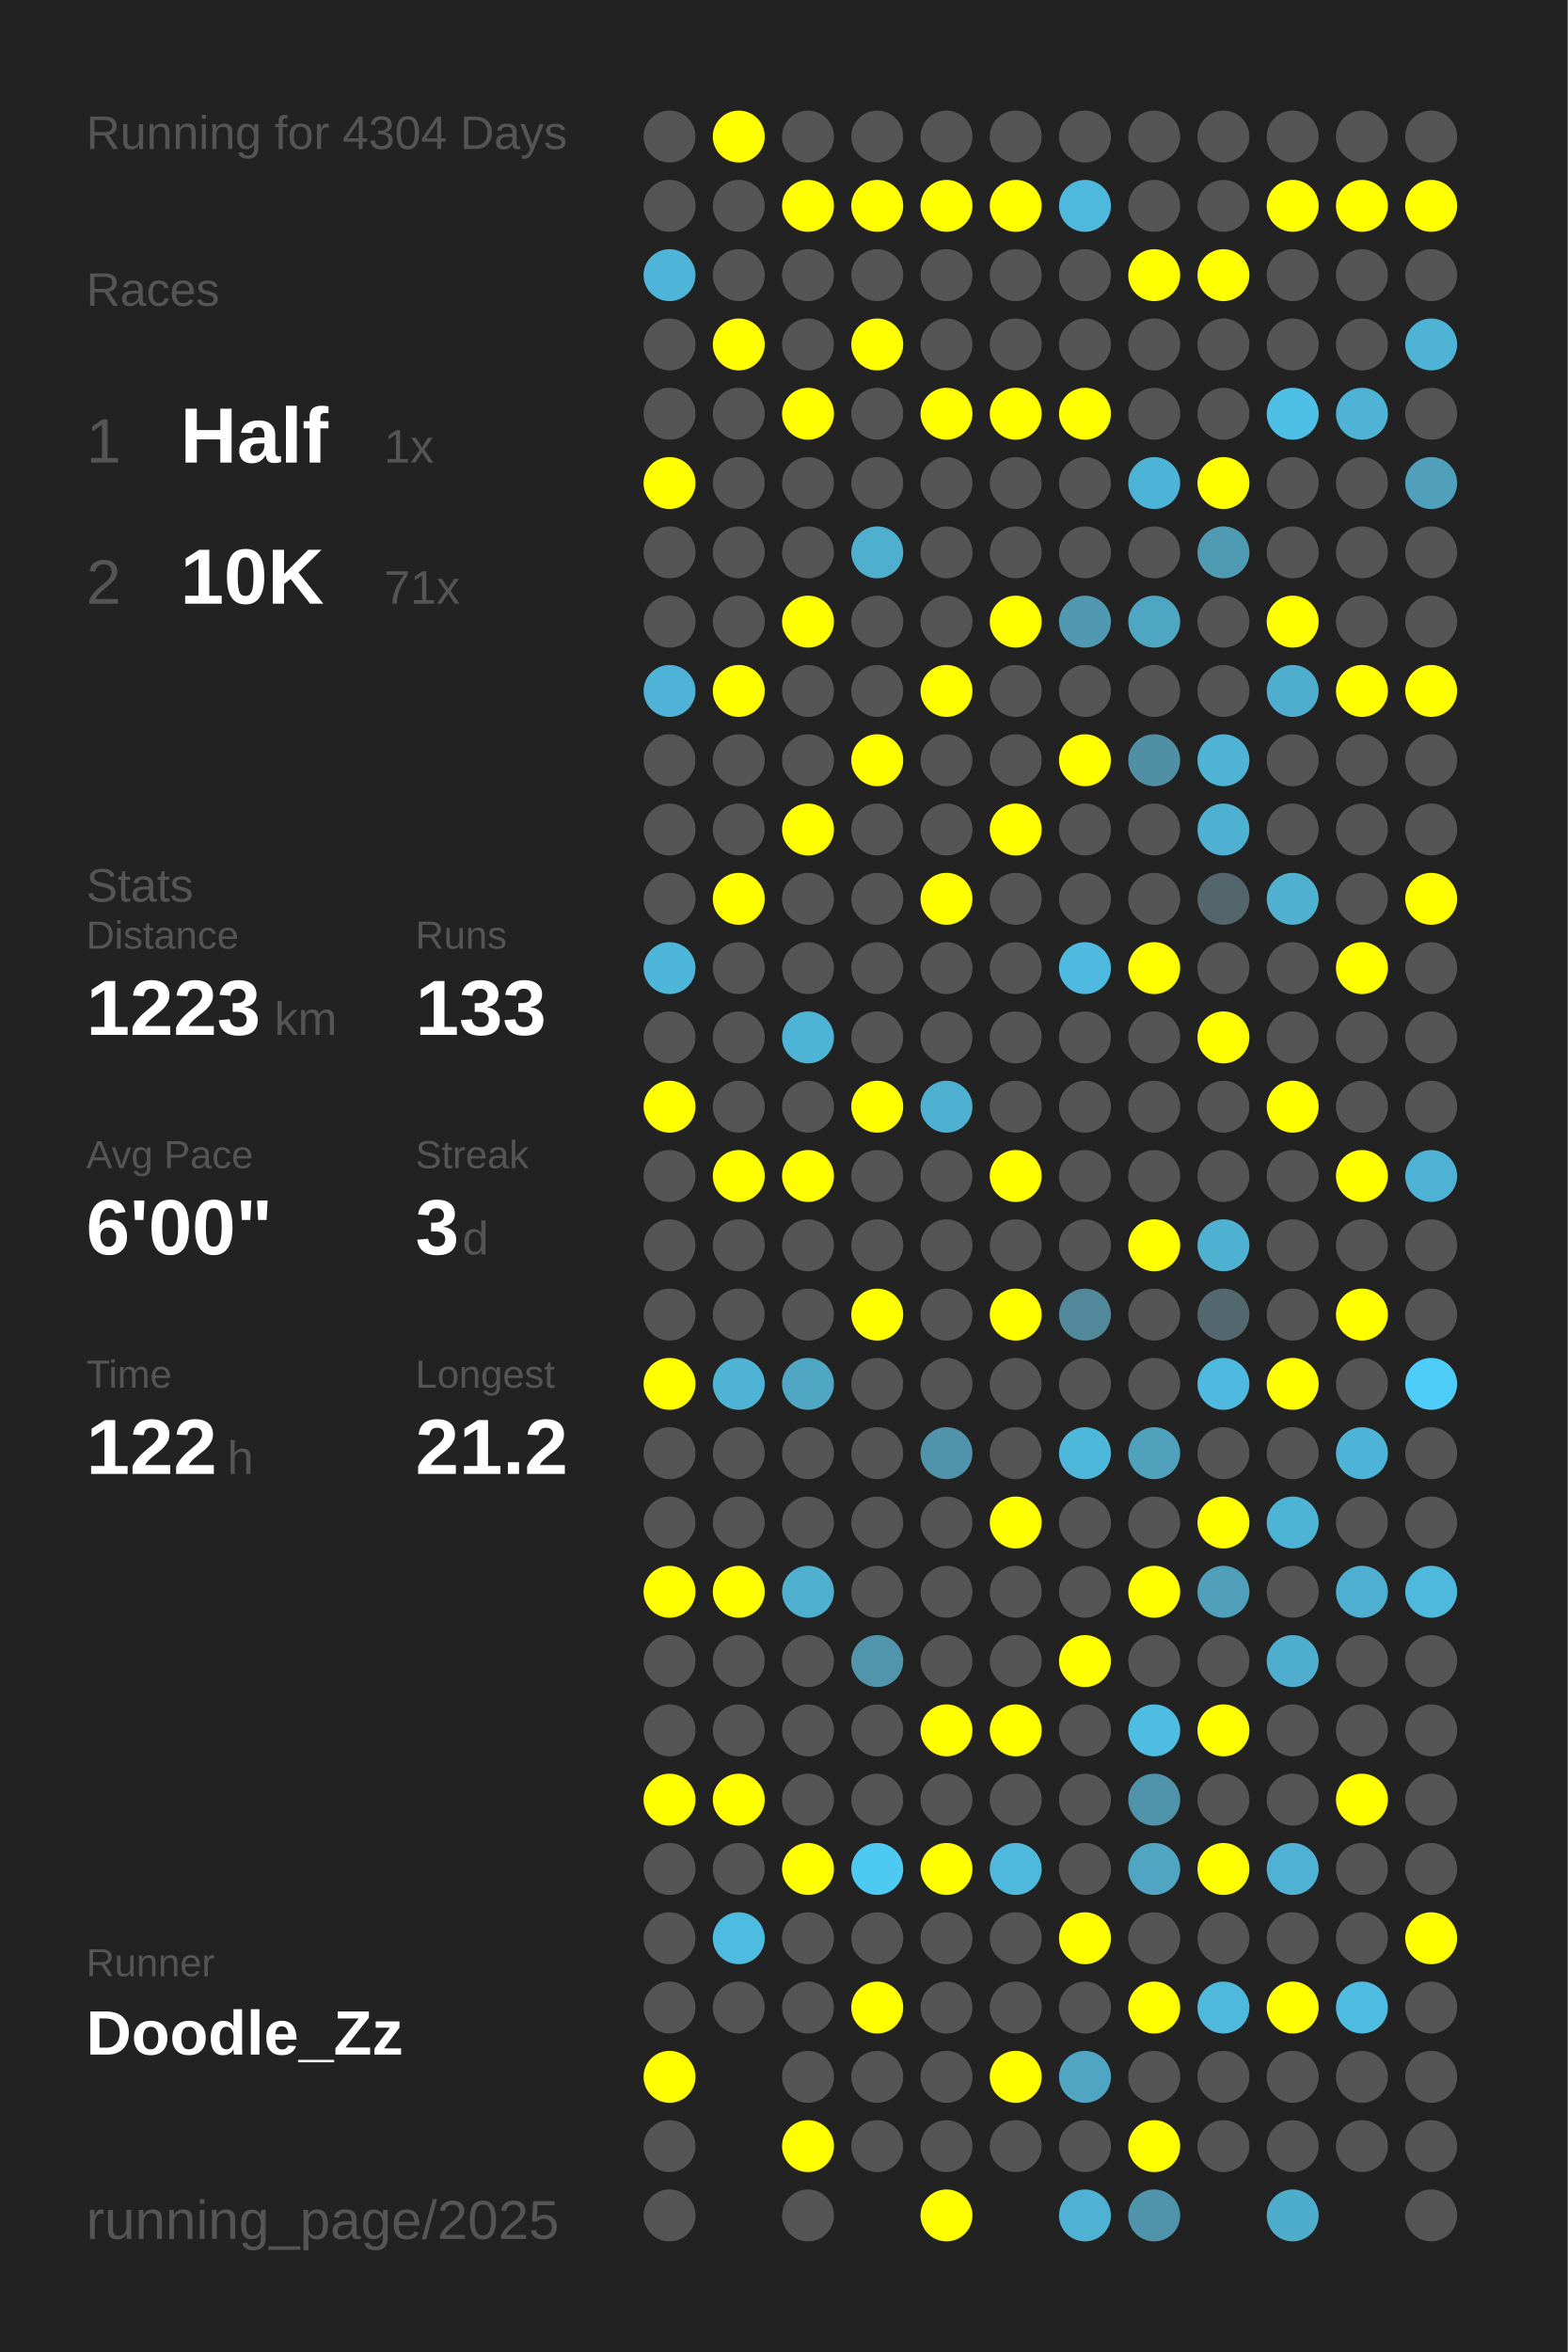
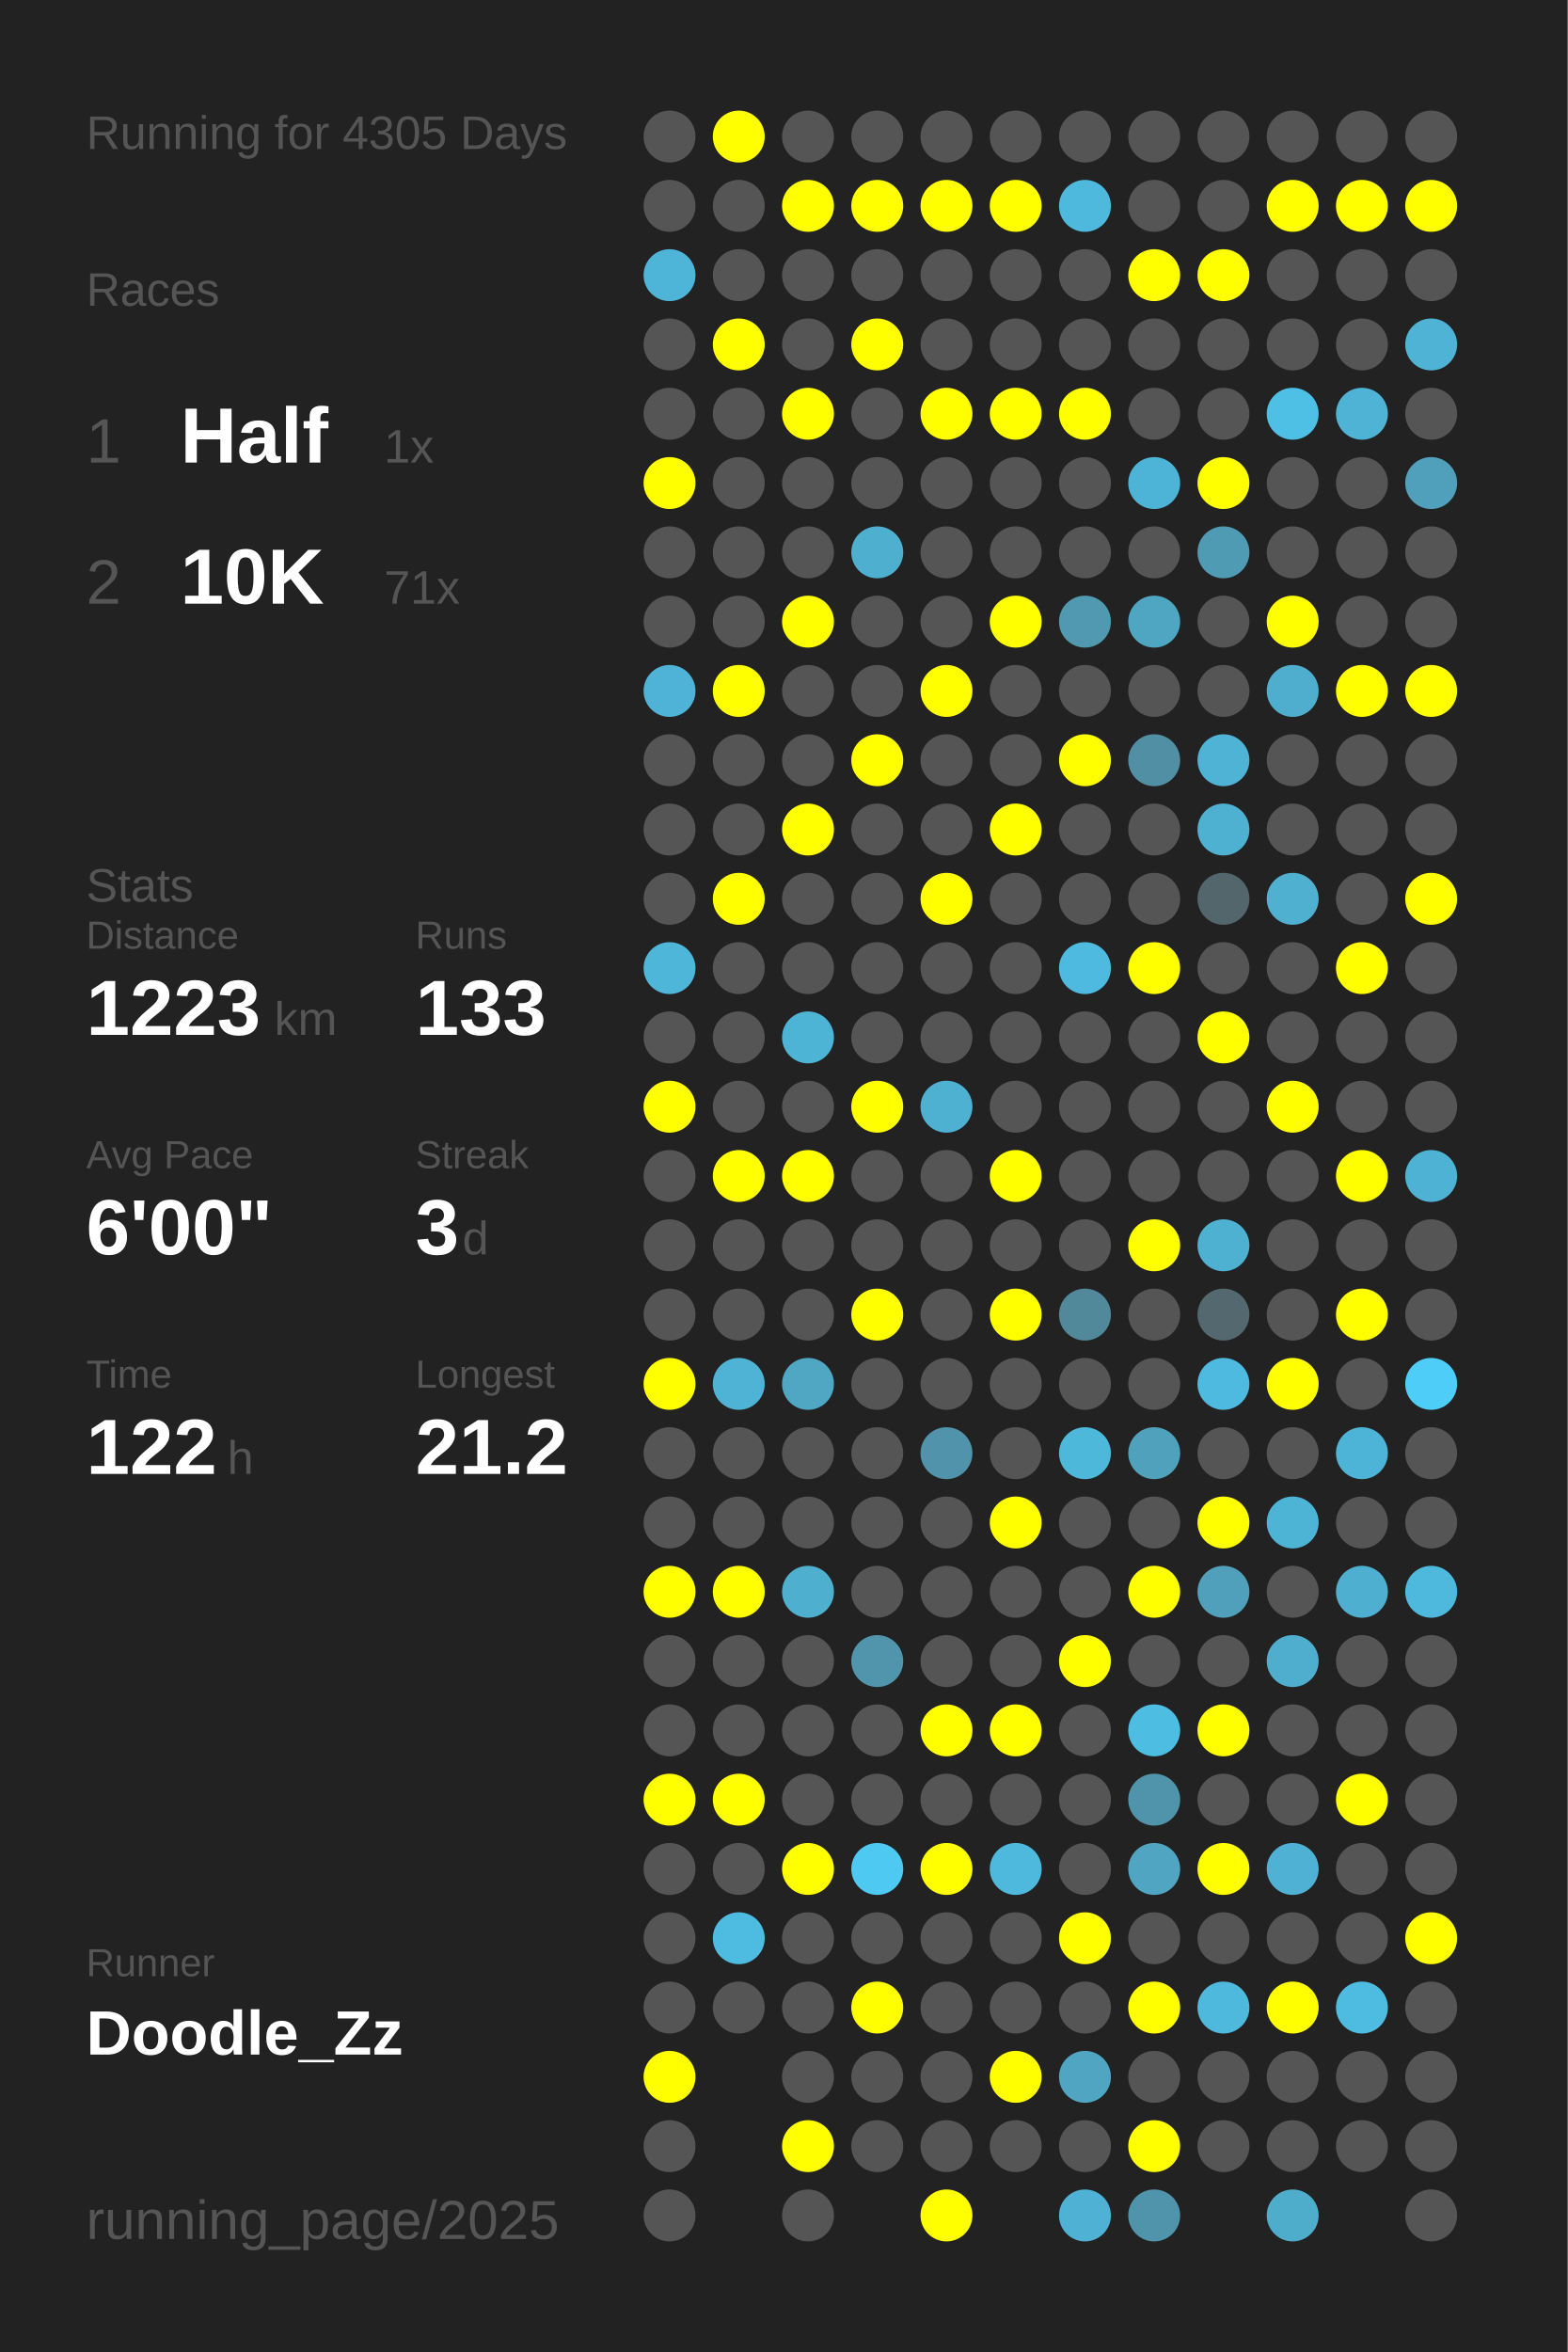
<svg xmlns="http://www.w3.org/2000/svg" baseProfile="full" height="300mm" version="1.1" viewBox="0,0,200,300" width="200mm">
  <defs />
  <rect fill="#222222" height="300" width="200" x="0" y="0" />
-   <text fill="#555555" style="font-size:6px; font-family:Arial;" x="11" y="19">Running for 4304 Days</text>
+   <text fill="#555555" style="font-size:6px; font-family:Arial;" x="11" y="19">Running for 4305 Days</text>
  <text fill="#555555" style="font-size:6px; font-family:Arial;" x="11" y="39">Races</text>
  <text fill="#555555" style="font-size:8px; font-family:Arial;" x="11" y="59">1</text>
  <text fill="#FFFFFF" style="font-size:10px; font-family:Arial; font-weight:bold;" x="23" y="59">Half</text>
  <text fill="#555555" style="font-size:6px; font-family:Arial;" x="49" y="59">1x</text>
  <text fill="#555555" style="font-size:8px; font-family:Arial;" x="11" y="77">2</text>
  <text fill="#FFFFFF" style="font-size:10px; font-family:Arial; font-weight:bold;" x="23" y="77">10K</text>
  <text fill="#555555" style="font-size:6px; font-family:Arial;" x="49" y="77">71x</text>
  <text fill="#555555" style="font-size:6px; font-family:Arial;" x="11" y="115">Stats</text>
  <text fill="#555555" style="font-size:5px; font-family:Arial;" x="11" y="121">Distance</text>
  <text fill="#FFFFFF" style="font-size:10px; font-family:Arial; font-weight:bold;" x="11" y="132">1223</text>
  <text fill="#555555" style="font-size:6px; font-family:Arial;" x="35" y="132">km</text>
  <text fill="#555555" style="font-size:5px; font-family:Arial;" x="53" y="121">Runs</text>
  <text fill="#FFFFFF" style="font-size:10px; font-family:Arial; font-weight:bold;" x="53" y="132">133</text>
  <text fill="#555555" style="font-size:5px; font-family:Arial;" x="11" y="149">Avg Pace</text>
  <text fill="#FFFFFF" style="font-size:10px; font-family:Arial; font-weight:bold;" x="11" y="160">6'00"</text>
  <text fill="#555555" style="font-size:5px; font-family:Arial;" x="53" y="149">Streak</text>
  <text fill="#FFFFFF" style="font-size:10px; font-family:Arial; font-weight:bold;" x="53" y="160">3</text>
  <text fill="#555555" style="font-size:6px; font-family:Arial;" x="59" y="160">d</text>
  <text fill="#555555" style="font-size:5px; font-family:Arial;" x="11" y="177">Time</text>
  <text fill="#FFFFFF" style="font-size:10px; font-family:Arial; font-weight:bold;" x="11" y="188">122</text>
  <text fill="#555555" style="font-size:6px; font-family:Arial;" x="29" y="188">h</text>
  <text fill="#555555" style="font-size:5px; font-family:Arial;" x="53" y="177">Longest</text>
  <text fill="#FFFFFF" style="font-size:10px; font-family:Arial; font-weight:bold;" x="53" y="188">21.2</text>
  <text fill="#555555" style="font-size:5px; font-family:Arial;" x="11" y="252.065">Runner</text>
  <text fill="#FFFFFF" style="font-size:8px; font-family:Arial; font-weight:bold;" x="11" y="262.065">Doodle_Zz</text>
  <text fill="#555555" style="font-size:7px; font-family:Arial;" x="11" y="285.581">running_page/2025</text>
  <circle cx="85.417" cy="17.419" fill="#555555" r="3.312" />
  <circle cx="85.417" cy="26.258" fill="#555555" r="3.312" />
  <circle cx="85.417" cy="35.097" fill="#4eb5d8" r="3.312" />
  <circle cx="85.417" cy="43.935" fill="#555555" r="3.312" />
  <circle cx="85.417" cy="52.774" fill="#555555" r="3.312" />
  <circle cx="85.417" cy="61.613" fill="#FFFF00" r="3.312" />
  <circle cx="85.417" cy="70.452" fill="#555555" r="3.312" />
  <circle cx="85.417" cy="79.29" fill="#555555" r="3.312" />
  <circle cx="85.417" cy="88.129" fill="#4eb3d6" r="3.312" />
  <circle cx="85.417" cy="96.968" fill="#555555" r="3.312" />
  <circle cx="85.417" cy="105.806" fill="#555555" r="3.312" />
  <circle cx="85.417" cy="114.645" fill="#555555" r="3.312" />
  <circle cx="85.417" cy="123.484" fill="#4eb6d9" r="3.312" />
  <circle cx="85.417" cy="132.323" fill="#555555" r="3.312" />
  <circle cx="85.417" cy="141.161" fill="#FFFF00" r="3.312" />
  <circle cx="85.417" cy="150" fill="#555555" r="3.312" />
  <circle cx="85.417" cy="158.839" fill="#555555" r="3.312" />
  <circle cx="85.417" cy="167.677" fill="#555555" r="3.312" />
  <circle cx="85.417" cy="176.516" fill="#FFFF00" r="3.312" />
  <circle cx="85.417" cy="185.355" fill="#555555" r="3.312" />
  <circle cx="85.417" cy="194.194" fill="#555555" r="3.312" />
  <circle cx="85.417" cy="203.032" fill="#FFFF00" r="3.312" />
  <circle cx="85.417" cy="211.871" fill="#555555" r="3.312" />
  <circle cx="85.417" cy="220.71" fill="#555555" r="3.312" />
  <circle cx="85.417" cy="229.548" fill="#FFFF00" r="3.312" />
  <circle cx="85.417" cy="238.387" fill="#555555" r="3.312" />
  <circle cx="85.417" cy="247.226" fill="#555555" r="3.312" />
  <circle cx="85.417" cy="256.065" fill="#555555" r="3.312" />
  <circle cx="85.417" cy="264.903" fill="#FFFF00" r="3.312" />
  <circle cx="85.417" cy="273.742" fill="#555555" r="3.312" />
  <circle cx="85.417" cy="282.581" fill="#555555" r="3.312" />
  <circle cx="94.25" cy="17.419" fill="#FFFF00" r="3.312" />
  <circle cx="94.25" cy="26.258" fill="#555555" r="3.312" />
  <circle cx="94.25" cy="35.097" fill="#555555" r="3.312" />
  <circle cx="94.25" cy="43.935" fill="#FFFF00" r="3.312" />
  <circle cx="94.25" cy="52.774" fill="#555555" r="3.312" />
  <circle cx="94.25" cy="61.613" fill="#555555" r="3.312" />
  <circle cx="94.25" cy="70.452" fill="#555555" r="3.312" />
  <circle cx="94.25" cy="79.29" fill="#555555" r="3.312" />
  <circle cx="94.25" cy="88.129" fill="#FFFF00" r="3.312" />
  <circle cx="94.25" cy="96.968" fill="#555555" r="3.312" />
  <circle cx="94.25" cy="105.806" fill="#555555" r="3.312" />
  <circle cx="94.25" cy="114.645" fill="#FFFF00" r="3.312" />
  <circle cx="94.25" cy="123.484" fill="#555555" r="3.312" />
  <circle cx="94.25" cy="132.323" fill="#555555" r="3.312" />
  <circle cx="94.25" cy="141.161" fill="#555555" r="3.312" />
  <circle cx="94.25" cy="150" fill="#FFFF00" r="3.312" />
  <circle cx="94.25" cy="158.839" fill="#555555" r="3.312" />
  <circle cx="94.25" cy="167.677" fill="#555555" r="3.312" />
  <circle cx="94.25" cy="176.516" fill="#4eb3d5" r="3.312" />
  <circle cx="94.25" cy="185.355" fill="#555555" r="3.312" />
  <circle cx="94.25" cy="194.194" fill="#555555" r="3.312" />
  <circle cx="94.25" cy="203.032" fill="#FFFF00" r="3.312" />
  <circle cx="94.25" cy="211.871" fill="#555555" r="3.312" />
  <circle cx="94.25" cy="220.71" fill="#555555" r="3.312" />
  <circle cx="94.25" cy="229.548" fill="#FFFF00" r="3.312" />
  <circle cx="94.25" cy="238.387" fill="#555555" r="3.312" />
  <circle cx="94.25" cy="247.226" fill="#4ebce1" r="3.312" />
  <circle cx="94.25" cy="256.065" fill="#555555" r="3.312" />
  <circle cx="103.083" cy="17.419" fill="#555555" r="3.312" />
  <circle cx="103.083" cy="26.258" fill="#FFFF00" r="3.312" />
  <circle cx="103.083" cy="35.097" fill="#555555" r="3.312" />
  <circle cx="103.083" cy="43.935" fill="#555555" r="3.312" />
  <circle cx="103.083" cy="52.774" fill="#FFFF00" r="3.312" />
  <circle cx="103.083" cy="61.613" fill="#555555" r="3.312" />
  <circle cx="103.083" cy="70.452" fill="#555555" r="3.312" />
  <circle cx="103.083" cy="79.29" fill="#FFFF00" r="3.312" />
  <circle cx="103.083" cy="88.129" fill="#555555" r="3.312" />
  <circle cx="103.083" cy="96.968" fill="#555555" r="3.312" />
  <circle cx="103.083" cy="105.806" fill="#FFFF00" r="3.312" />
  <circle cx="103.083" cy="114.645" fill="#555555" r="3.312" />
  <circle cx="103.083" cy="123.484" fill="#555555" r="3.312" />
  <circle cx="103.083" cy="132.323" fill="#4eb4d6" r="3.312" />
  <circle cx="103.083" cy="141.161" fill="#555555" r="3.312" />
  <circle cx="103.083" cy="150" fill="#FFFF00" r="3.312" />
  <circle cx="103.083" cy="158.839" fill="#555555" r="3.312" />
  <circle cx="103.083" cy="167.677" fill="#555555" r="3.312" />
  <circle cx="103.083" cy="176.516" fill="#4fa7c4" r="3.312" />
  <circle cx="103.083" cy="185.355" fill="#555555" r="3.312" />
  <circle cx="103.083" cy="194.194" fill="#555555" r="3.312" />
  <circle cx="103.083" cy="203.032" fill="#4fafcf" r="3.312" />
  <circle cx="103.083" cy="211.871" fill="#555555" r="3.312" />
  <circle cx="103.083" cy="220.71" fill="#555555" r="3.312" />
  <circle cx="103.083" cy="229.548" fill="#555555" r="3.312" />
  <circle cx="103.083" cy="238.387" fill="#FFFF00" r="3.312" />
  <circle cx="103.083" cy="247.226" fill="#555555" r="3.312" />
  <circle cx="103.083" cy="256.065" fill="#555555" r="3.312" />
  <circle cx="103.083" cy="264.903" fill="#555555" r="3.312" />
  <circle cx="103.083" cy="273.742" fill="#FFFF00" r="3.312" />
  <circle cx="103.083" cy="282.581" fill="#555555" r="3.312" />
  <circle cx="111.917" cy="17.419" fill="#555555" r="3.312" />
  <circle cx="111.917" cy="26.258" fill="#FFFF00" r="3.312" />
  <circle cx="111.917" cy="35.097" fill="#555555" r="3.312" />
  <circle cx="111.917" cy="43.935" fill="#FFFF00" r="3.312" />
  <circle cx="111.917" cy="52.774" fill="#555555" r="3.312" />
  <circle cx="111.917" cy="61.613" fill="#555555" r="3.312" />
  <circle cx="111.917" cy="70.452" fill="#4fafcf" r="3.312" />
  <circle cx="111.917" cy="79.29" fill="#555555" r="3.312" />
  <circle cx="111.917" cy="88.129" fill="#555555" r="3.312" />
  <circle cx="111.917" cy="96.968" fill="#FFFF00" r="3.312" />
  <circle cx="111.917" cy="105.806" fill="#555555" r="3.312" />
  <circle cx="111.917" cy="114.645" fill="#555555" r="3.312" />
  <circle cx="111.917" cy="123.484" fill="#555555" r="3.312" />
  <circle cx="111.917" cy="132.323" fill="#555555" r="3.312" />
  <circle cx="111.917" cy="141.161" fill="#FFFF00" r="3.312" />
  <circle cx="111.917" cy="150" fill="#555555" r="3.312" />
  <circle cx="111.917" cy="158.839" fill="#555555" r="3.312" />
  <circle cx="111.917" cy="167.677" fill="#FFFF00" r="3.312" />
  <circle cx="111.917" cy="176.516" fill="#555555" r="3.312" />
  <circle cx="111.917" cy="185.355" fill="#555555" r="3.312" />
  <circle cx="111.917" cy="194.194" fill="#555555" r="3.312" />
  <circle cx="111.917" cy="203.032" fill="#555555" r="3.312" />
  <circle cx="111.917" cy="211.871" fill="#5095ac" r="3.312" />
  <circle cx="111.917" cy="220.71" fill="#555555" r="3.312" />
  <circle cx="111.917" cy="229.548" fill="#555555" r="3.312" />
  <circle cx="111.917" cy="238.387" fill="#4dc9f2" r="3.312" />
  <circle cx="111.917" cy="247.226" fill="#555555" r="3.312" />
  <circle cx="111.917" cy="256.065" fill="#FFFF00" r="3.312" />
  <circle cx="111.917" cy="264.903" fill="#555555" r="3.312" />
  <circle cx="111.917" cy="273.742" fill="#555555" r="3.312" />
  <circle cx="120.75" cy="17.419" fill="#555555" r="3.312" />
  <circle cx="120.75" cy="26.258" fill="#FFFF00" r="3.312" />
  <circle cx="120.75" cy="35.097" fill="#555555" r="3.312" />
  <circle cx="120.75" cy="43.935" fill="#555555" r="3.312" />
  <circle cx="120.75" cy="52.774" fill="#FFFF00" r="3.312" />
  <circle cx="120.75" cy="61.613" fill="#555555" r="3.312" />
  <circle cx="120.75" cy="70.452" fill="#555555" r="3.312" />
  <circle cx="120.75" cy="79.29" fill="#555555" r="3.312" />
  <circle cx="120.75" cy="88.129" fill="#FFFF00" r="3.312" />
  <circle cx="120.75" cy="96.968" fill="#555555" r="3.312" />
  <circle cx="120.75" cy="105.806" fill="#555555" r="3.312" />
  <circle cx="120.75" cy="114.645" fill="#FFFF00" r="3.312" />
  <circle cx="120.75" cy="123.484" fill="#555555" r="3.312" />
  <circle cx="120.75" cy="132.323" fill="#555555" r="3.312" />
  <circle cx="120.75" cy="141.161" fill="#4fb1d2" r="3.312" />
  <circle cx="120.75" cy="150" fill="#555555" r="3.312" />
  <circle cx="120.75" cy="158.839" fill="#555555" r="3.312" />
  <circle cx="120.75" cy="167.677" fill="#555555" r="3.312" />
  <circle cx="120.75" cy="176.516" fill="#555555" r="3.312" />
  <circle cx="120.75" cy="185.355" fill="#5093aa" r="3.312" />
  <circle cx="120.75" cy="194.194" fill="#555555" r="3.312" />
  <circle cx="120.75" cy="203.032" fill="#555555" r="3.312" />
  <circle cx="120.75" cy="211.871" fill="#555555" r="3.312" />
  <circle cx="120.75" cy="220.71" fill="#FFFF00" r="3.312" />
  <circle cx="120.75" cy="229.548" fill="#555555" r="3.312" />
  <circle cx="120.75" cy="238.387" fill="#FFFF00" r="3.312" />
  <circle cx="120.75" cy="247.226" fill="#555555" r="3.312" />
  <circle cx="120.75" cy="256.065" fill="#555555" r="3.312" />
  <circle cx="120.75" cy="264.903" fill="#555555" r="3.312" />
  <circle cx="120.75" cy="273.742" fill="#555555" r="3.312" />
  <circle cx="120.75" cy="282.581" fill="#FFFF00" r="3.312" />
  <circle cx="129.583" cy="17.419" fill="#555555" r="3.312" />
  <circle cx="129.583" cy="26.258" fill="#FFFF00" r="3.312" />
  <circle cx="129.583" cy="35.097" fill="#555555" r="3.312" />
  <circle cx="129.583" cy="43.935" fill="#555555" r="3.312" />
  <circle cx="129.583" cy="52.774" fill="#FFFF00" r="3.312" />
  <circle cx="129.583" cy="61.613" fill="#555555" r="3.312" />
  <circle cx="129.583" cy="70.452" fill="#555555" r="3.312" />
  <circle cx="129.583" cy="79.29" fill="#FFFF00" r="3.312" />
  <circle cx="129.583" cy="88.129" fill="#555555" r="3.312" />
  <circle cx="129.583" cy="96.968" fill="#555555" r="3.312" />
  <circle cx="129.583" cy="105.806" fill="#FFFF00" r="3.312" />
  <circle cx="129.583" cy="114.645" fill="#555555" r="3.312" />
  <circle cx="129.583" cy="123.484" fill="#555555" r="3.312" />
  <circle cx="129.583" cy="132.323" fill="#555555" r="3.312" />
  <circle cx="129.583" cy="141.161" fill="#555555" r="3.312" />
  <circle cx="129.583" cy="150" fill="#FFFF00" r="3.312" />
  <circle cx="129.583" cy="158.839" fill="#555555" r="3.312" />
  <circle cx="129.583" cy="167.677" fill="#FFFF00" r="3.312" />
  <circle cx="129.583" cy="176.516" fill="#555555" r="3.312" />
  <circle cx="129.583" cy="185.355" fill="#555555" r="3.312" />
  <circle cx="129.583" cy="194.194" fill="#FFFF00" r="3.312" />
  <circle cx="129.583" cy="203.032" fill="#555555" r="3.312" />
  <circle cx="129.583" cy="211.871" fill="#555555" r="3.312" />
  <circle cx="129.583" cy="220.71" fill="#FFFF00" r="3.312" />
  <circle cx="129.583" cy="229.548" fill="#555555" r="3.312" />
  <circle cx="129.583" cy="238.387" fill="#4eb9dd" r="3.312" />
  <circle cx="129.583" cy="247.226" fill="#555555" r="3.312" />
  <circle cx="129.583" cy="256.065" fill="#555555" r="3.312" />
  <circle cx="129.583" cy="264.903" fill="#FFFF00" r="3.312" />
  <circle cx="129.583" cy="273.742" fill="#555555" r="3.312" />
  <circle cx="138.417" cy="17.419" fill="#555555" r="3.312" />
  <circle cx="138.417" cy="26.258" fill="#4eb9dd" r="3.312" />
  <circle cx="138.417" cy="35.097" fill="#555555" r="3.312" />
  <circle cx="138.417" cy="43.935" fill="#555555" r="3.312" />
  <circle cx="138.417" cy="52.774" fill="#FFFF00" r="3.312" />
  <circle cx="138.417" cy="61.613" fill="#555555" r="3.312" />
  <circle cx="138.417" cy="70.452" fill="#555555" r="3.312" />
  <circle cx="138.417" cy="79.29" fill="#5099b1" r="3.312" />
  <circle cx="138.417" cy="88.129" fill="#555555" r="3.312" />
  <circle cx="138.417" cy="96.968" fill="#FFFF00" r="3.312" />
  <circle cx="138.417" cy="105.806" fill="#555555" r="3.312" />
  <circle cx="138.417" cy="114.645" fill="#555555" r="3.312" />
  <circle cx="138.417" cy="123.484" fill="#4ebadf" r="3.312" />
  <circle cx="138.417" cy="132.323" fill="#555555" r="3.312" />
  <circle cx="138.417" cy="141.161" fill="#555555" r="3.312" />
  <circle cx="138.417" cy="150" fill="#555555" r="3.312" />
  <circle cx="138.417" cy="158.839" fill="#555555" r="3.312" />
  <circle cx="138.417" cy="167.677" fill="#51889a" r="3.312" />
  <circle cx="138.417" cy="176.516" fill="#555555" r="3.312" />
  <circle cx="138.417" cy="185.355" fill="#4eb8db" r="3.312" />
  <circle cx="138.417" cy="194.194" fill="#555555" r="3.312" />
  <circle cx="138.417" cy="203.032" fill="#555555" r="3.312" />
  <circle cx="138.417" cy="211.871" fill="#FFFF00" r="3.312" />
  <circle cx="138.417" cy="220.71" fill="#555555" r="3.312" />
  <circle cx="138.417" cy="229.548" fill="#555555" r="3.312" />
  <circle cx="138.417" cy="238.387" fill="#555555" r="3.312" />
  <circle cx="138.417" cy="247.226" fill="#FFFF00" r="3.312" />
  <circle cx="138.417" cy="256.065" fill="#555555" r="3.312" />
  <circle cx="138.417" cy="264.903" fill="#4fa5c2" r="3.312" />
  <circle cx="138.417" cy="273.742" fill="#555555" r="3.312" />
  <circle cx="138.417" cy="282.581" fill="#4fb1d3" r="3.312" />
  <circle cx="147.25" cy="17.419" fill="#555555" r="3.312" />
  <circle cx="147.25" cy="26.258" fill="#555555" r="3.312" />
  <circle cx="147.25" cy="35.097" fill="#FFFF00" r="3.312" />
  <circle cx="147.25" cy="43.935" fill="#555555" r="3.312" />
  <circle cx="147.25" cy="52.774" fill="#555555" r="3.312" />
  <circle cx="147.25" cy="61.613" fill="#4eb4d7" r="3.312" />
  <circle cx="147.25" cy="70.452" fill="#555555" r="3.312" />
  <circle cx="147.25" cy="79.29" fill="#4fa6c3" r="3.312" />
  <circle cx="147.25" cy="88.129" fill="#555555" r="3.312" />
  <circle cx="147.25" cy="96.968" fill="#518fa4" r="3.312" />
  <circle cx="147.25" cy="105.806" fill="#555555" r="3.312" />
  <circle cx="147.25" cy="114.645" fill="#555555" r="3.312" />
  <circle cx="147.25" cy="123.484" fill="#FFFF00" r="3.312" />
  <circle cx="147.25" cy="132.323" fill="#555555" r="3.312" />
  <circle cx="147.25" cy="141.161" fill="#555555" r="3.312" />
  <circle cx="147.25" cy="150" fill="#555555" r="3.312" />
  <circle cx="147.25" cy="158.839" fill="#FFFF00" r="3.312" />
  <circle cx="147.25" cy="167.677" fill="#555555" r="3.312" />
  <circle cx="147.25" cy="176.516" fill="#555555" r="3.312" />
  <circle cx="147.25" cy="185.355" fill="#50a1bc" r="3.312" />
  <circle cx="147.25" cy="194.194" fill="#555555" r="3.312" />
  <circle cx="147.25" cy="203.032" fill="#FFFF00" r="3.312" />
  <circle cx="147.25" cy="211.871" fill="#555555" r="3.312" />
  <circle cx="147.25" cy="220.71" fill="#4ebde2" r="3.312" />
  <circle cx="147.25" cy="229.548" fill="#5094ab" r="3.312" />
  <circle cx="147.25" cy="238.387" fill="#4fa5c2" r="3.312" />
  <circle cx="147.25" cy="247.226" fill="#555555" r="3.312" />
  <circle cx="147.25" cy="256.065" fill="#FFFF00" r="3.312" />
  <circle cx="147.25" cy="264.903" fill="#555555" r="3.312" />
  <circle cx="147.25" cy="273.742" fill="#FFFF00" r="3.312" />
  <circle cx="147.25" cy="282.581" fill="#5094ab" r="3.312" />
  <circle cx="156.083" cy="17.419" fill="#555555" r="3.312" />
  <circle cx="156.083" cy="26.258" fill="#555555" r="3.312" />
  <circle cx="156.083" cy="35.097" fill="#FFFF00" r="3.312" />
  <circle cx="156.083" cy="43.935" fill="#555555" r="3.312" />
  <circle cx="156.083" cy="52.774" fill="#555555" r="3.312" />
  <circle cx="156.083" cy="61.613" fill="#FFFF00" r="3.312" />
  <circle cx="156.083" cy="70.452" fill="#509bb4" r="3.312" />
  <circle cx="156.083" cy="79.29" fill="#555555" r="3.312" />
  <circle cx="156.083" cy="88.129" fill="#555555" r="3.312" />
  <circle cx="156.083" cy="96.968" fill="#4eb3d5" r="3.312" />
  <circle cx="156.083" cy="105.806" fill="#4fb1d2" r="3.312" />
  <circle cx="156.083" cy="114.645" fill="#53666c" r="3.312" />
  <circle cx="156.083" cy="123.484" fill="#555555" r="3.312" />
  <circle cx="156.083" cy="132.323" fill="#FFFF00" r="3.312" />
  <circle cx="156.083" cy="141.161" fill="#555555" r="3.312" />
  <circle cx="156.083" cy="150" fill="#555555" r="3.312" />
  <circle cx="156.083" cy="158.839" fill="#4fb1d2" r="3.312" />
  <circle cx="156.083" cy="167.677" fill="#53686f" r="3.312" />
  <circle cx="156.083" cy="176.516" fill="#4ebadf" r="3.312" />
  <circle cx="156.083" cy="185.355" fill="#555555" r="3.312" />
  <circle cx="156.083" cy="194.194" fill="#FFFF00" r="3.312" />
  <circle cx="156.083" cy="203.032" fill="#50a0bb" r="3.312" />
  <circle cx="156.083" cy="211.871" fill="#555555" r="3.312" />
  <circle cx="156.083" cy="220.71" fill="#FFFF00" r="3.312" />
  <circle cx="156.083" cy="229.548" fill="#555555" r="3.312" />
  <circle cx="156.083" cy="238.387" fill="#FFFF00" r="3.312" />
  <circle cx="156.083" cy="247.226" fill="#555555" r="3.312" />
  <circle cx="156.083" cy="256.065" fill="#4eb9dd" r="3.312" />
  <circle cx="156.083" cy="264.903" fill="#555555" r="3.312" />
  <circle cx="156.083" cy="273.742" fill="#555555" r="3.312" />
  <circle cx="164.917" cy="17.419" fill="#555555" r="3.312" />
  <circle cx="164.917" cy="26.258" fill="#FFFF00" r="3.312" />
  <circle cx="164.917" cy="35.097" fill="#555555" r="3.312" />
  <circle cx="164.917" cy="43.935" fill="#555555" r="3.312" />
  <circle cx="164.917" cy="52.774" fill="#4ebfe5" r="3.312" />
  <circle cx="164.917" cy="61.613" fill="#555555" r="3.312" />
  <circle cx="164.917" cy="70.452" fill="#555555" r="3.312" />
  <circle cx="164.917" cy="79.29" fill="#FFFF00" r="3.312" />
  <circle cx="164.917" cy="88.129" fill="#4faece" r="3.312" />
  <circle cx="164.917" cy="96.968" fill="#555555" r="3.312" />
  <circle cx="164.917" cy="105.806" fill="#555555" r="3.312" />
  <circle cx="164.917" cy="114.645" fill="#4fb0d0" r="3.312" />
  <circle cx="164.917" cy="123.484" fill="#555555" r="3.312" />
  <circle cx="164.917" cy="132.323" fill="#555555" r="3.312" />
  <circle cx="164.917" cy="141.161" fill="#FFFF00" r="3.312" />
  <circle cx="164.917" cy="150" fill="#555555" r="3.312" />
  <circle cx="164.917" cy="158.839" fill="#555555" r="3.312" />
  <circle cx="164.917" cy="167.677" fill="#555555" r="3.312" />
  <circle cx="164.917" cy="176.516" fill="#FFFF00" r="3.312" />
  <circle cx="164.917" cy="185.355" fill="#555555" r="3.312" />
  <circle cx="164.917" cy="194.194" fill="#4eb4d6" r="3.312" />
  <circle cx="164.917" cy="203.032" fill="#555555" r="3.312" />
  <circle cx="164.917" cy="211.871" fill="#4fadcd" r="3.312" />
  <circle cx="164.917" cy="220.71" fill="#555555" r="3.312" />
  <circle cx="164.917" cy="229.548" fill="#555555" r="3.312" />
  <circle cx="164.917" cy="238.387" fill="#4fb2d4" r="3.312" />
  <circle cx="164.917" cy="247.226" fill="#555555" r="3.312" />
  <circle cx="164.917" cy="256.065" fill="#FFFF00" r="3.312" />
  <circle cx="164.917" cy="264.903" fill="#555555" r="3.312" />
  <circle cx="164.917" cy="273.742" fill="#555555" r="3.312" />
  <circle cx="164.917" cy="282.581" fill="#4fadcc" r="3.312" />
  <circle cx="173.75" cy="17.419" fill="#555555" r="3.312" />
  <circle cx="173.75" cy="26.258" fill="#FFFF00" r="3.312" />
  <circle cx="173.75" cy="35.097" fill="#555555" r="3.312" />
  <circle cx="173.75" cy="43.935" fill="#555555" r="3.312" />
  <circle cx="173.75" cy="52.774" fill="#4eb3d5" r="3.312" />
  <circle cx="173.75" cy="61.613" fill="#555555" r="3.312" />
  <circle cx="173.75" cy="70.452" fill="#555555" r="3.312" />
  <circle cx="173.75" cy="79.29" fill="#555555" r="3.312" />
  <circle cx="173.75" cy="88.129" fill="#FFFF00" r="3.312" />
  <circle cx="173.75" cy="96.968" fill="#555555" r="3.312" />
  <circle cx="173.75" cy="105.806" fill="#555555" r="3.312" />
  <circle cx="173.75" cy="114.645" fill="#555555" r="3.312" />
  <circle cx="173.75" cy="123.484" fill="#FFFF00" r="3.312" />
  <circle cx="173.75" cy="132.323" fill="#555555" r="3.312" />
  <circle cx="173.75" cy="141.161" fill="#555555" r="3.312" />
  <circle cx="173.75" cy="150" fill="#FFFF00" r="3.312" />
  <circle cx="173.75" cy="158.839" fill="#555555" r="3.312" />
  <circle cx="173.75" cy="167.677" fill="#FFFF00" r="3.312" />
  <circle cx="173.75" cy="176.516" fill="#555555" r="3.312" />
  <circle cx="173.75" cy="185.355" fill="#4eb4d7" r="3.312" />
  <circle cx="173.75" cy="194.194" fill="#555555" r="3.312" />
  <circle cx="173.75" cy="203.032" fill="#4fafd0" r="3.312" />
  <circle cx="173.75" cy="211.871" fill="#555555" r="3.312" />
  <circle cx="173.75" cy="220.71" fill="#555555" r="3.312" />
  <circle cx="173.75" cy="229.548" fill="#FFFF00" r="3.312" />
  <circle cx="173.75" cy="238.387" fill="#555555" r="3.312" />
  <circle cx="173.75" cy="247.226" fill="#555555" r="3.312" />
  <circle cx="173.75" cy="256.065" fill="#4ebbe0" r="3.312" />
  <circle cx="173.75" cy="264.903" fill="#555555" r="3.312" />
  <circle cx="173.75" cy="273.742" fill="#555555" r="3.312" />
  <circle cx="182.583" cy="17.419" fill="#555555" r="3.312" />
  <circle cx="182.583" cy="26.258" fill="#FFFF00" r="3.312" />
  <circle cx="182.583" cy="35.097" fill="#555555" r="3.312" />
  <circle cx="182.583" cy="43.935" fill="#4eb3d4" r="3.312" />
  <circle cx="182.583" cy="52.774" fill="#555555" r="3.312" />
  <circle cx="182.583" cy="61.613" fill="#50a0bb" r="3.312" />
  <circle cx="182.583" cy="70.452" fill="#555555" r="3.312" />
  <circle cx="182.583" cy="79.29" fill="#555555" r="3.312" />
  <circle cx="182.583" cy="88.129" fill="#FFFF00" r="3.312" />
  <circle cx="182.583" cy="96.968" fill="#555555" r="3.312" />
  <circle cx="182.583" cy="105.806" fill="#555555" r="3.312" />
  <circle cx="182.583" cy="114.645" fill="#FFFF00" r="3.312" />
  <circle cx="182.583" cy="123.484" fill="#555555" r="3.312" />
  <circle cx="182.583" cy="132.323" fill="#555555" r="3.312" />
  <circle cx="182.583" cy="141.161" fill="#555555" r="3.312" />
  <circle cx="182.583" cy="150" fill="#4eb2d4" r="3.312" />
  <circle cx="182.583" cy="158.839" fill="#555555" r="3.312" />
  <circle cx="182.583" cy="167.677" fill="#555555" r="3.312" />
  <circle cx="182.583" cy="176.516" fill="#4dcdf8" r="3.312" />
  <circle cx="182.583" cy="185.355" fill="#555555" r="3.312" />
  <circle cx="182.583" cy="194.194" fill="#555555" r="3.312" />
  <circle cx="182.583" cy="203.032" fill="#4eb9dd" r="3.312" />
  <circle cx="182.583" cy="211.871" fill="#555555" r="3.312" />
  <circle cx="182.583" cy="220.71" fill="#555555" r="3.312" />
  <circle cx="182.583" cy="229.548" fill="#555555" r="3.312" />
  <circle cx="182.583" cy="238.387" fill="#555555" r="3.312" />
  <circle cx="182.583" cy="247.226" fill="#FFFF00" r="3.312" />
  <circle cx="182.583" cy="256.065" fill="#555555" r="3.312" />
  <circle cx="182.583" cy="264.903" fill="#555555" r="3.312" />
  <circle cx="182.583" cy="273.742" fill="#555555" r="3.312" />
  <circle cx="182.583" cy="282.581" fill="#555555" r="3.312" />
</svg>
